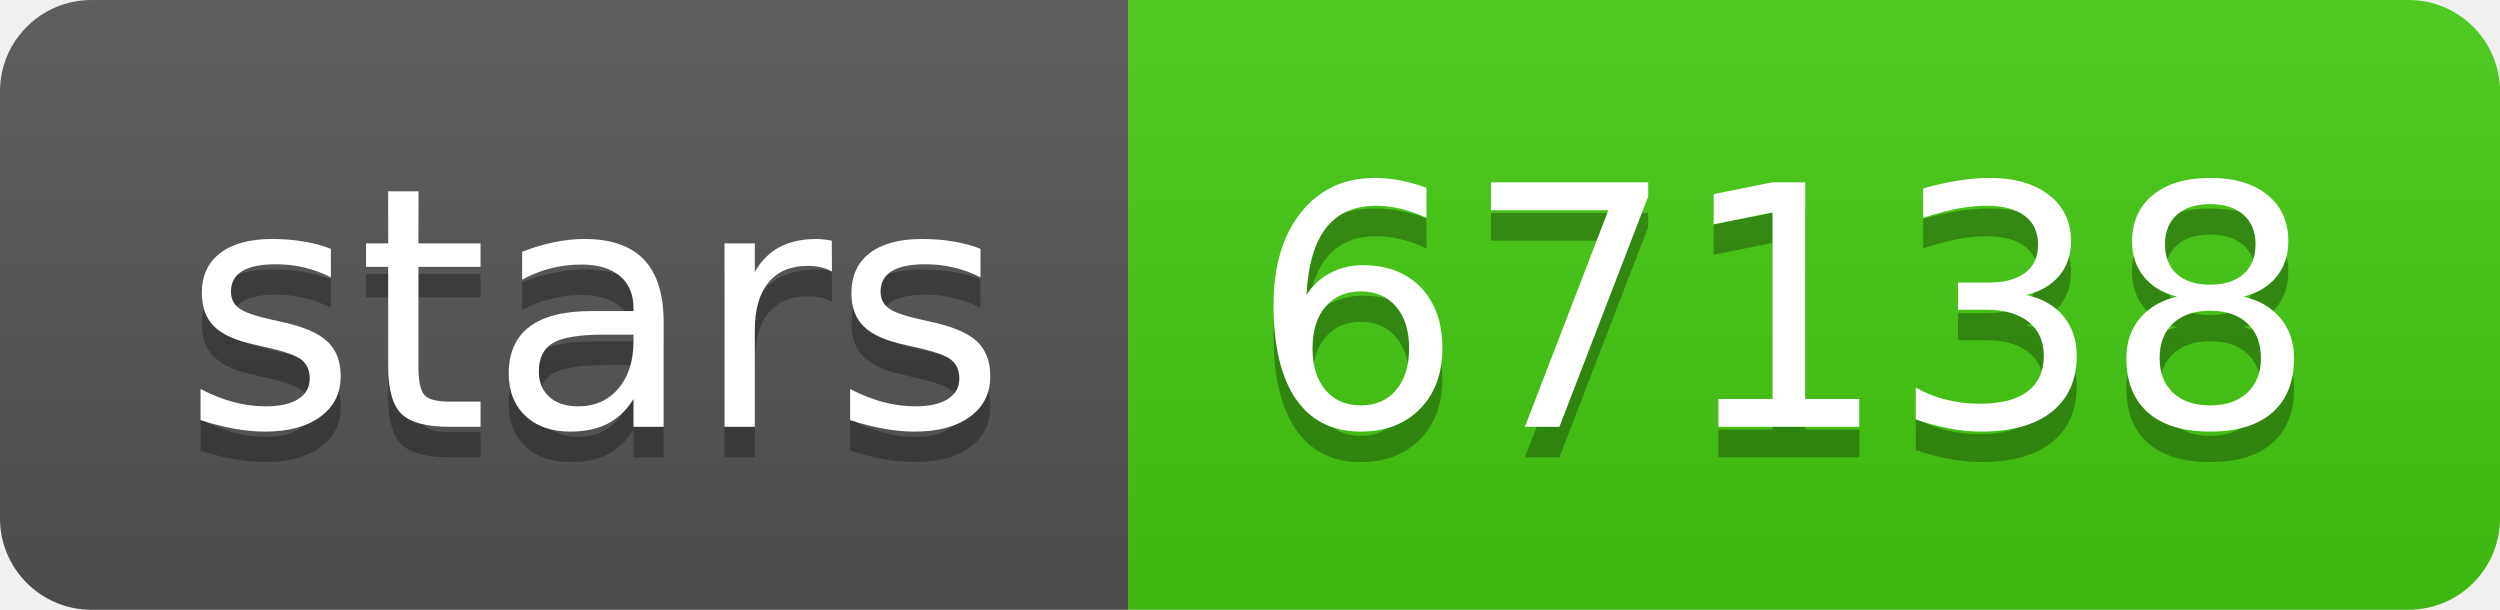
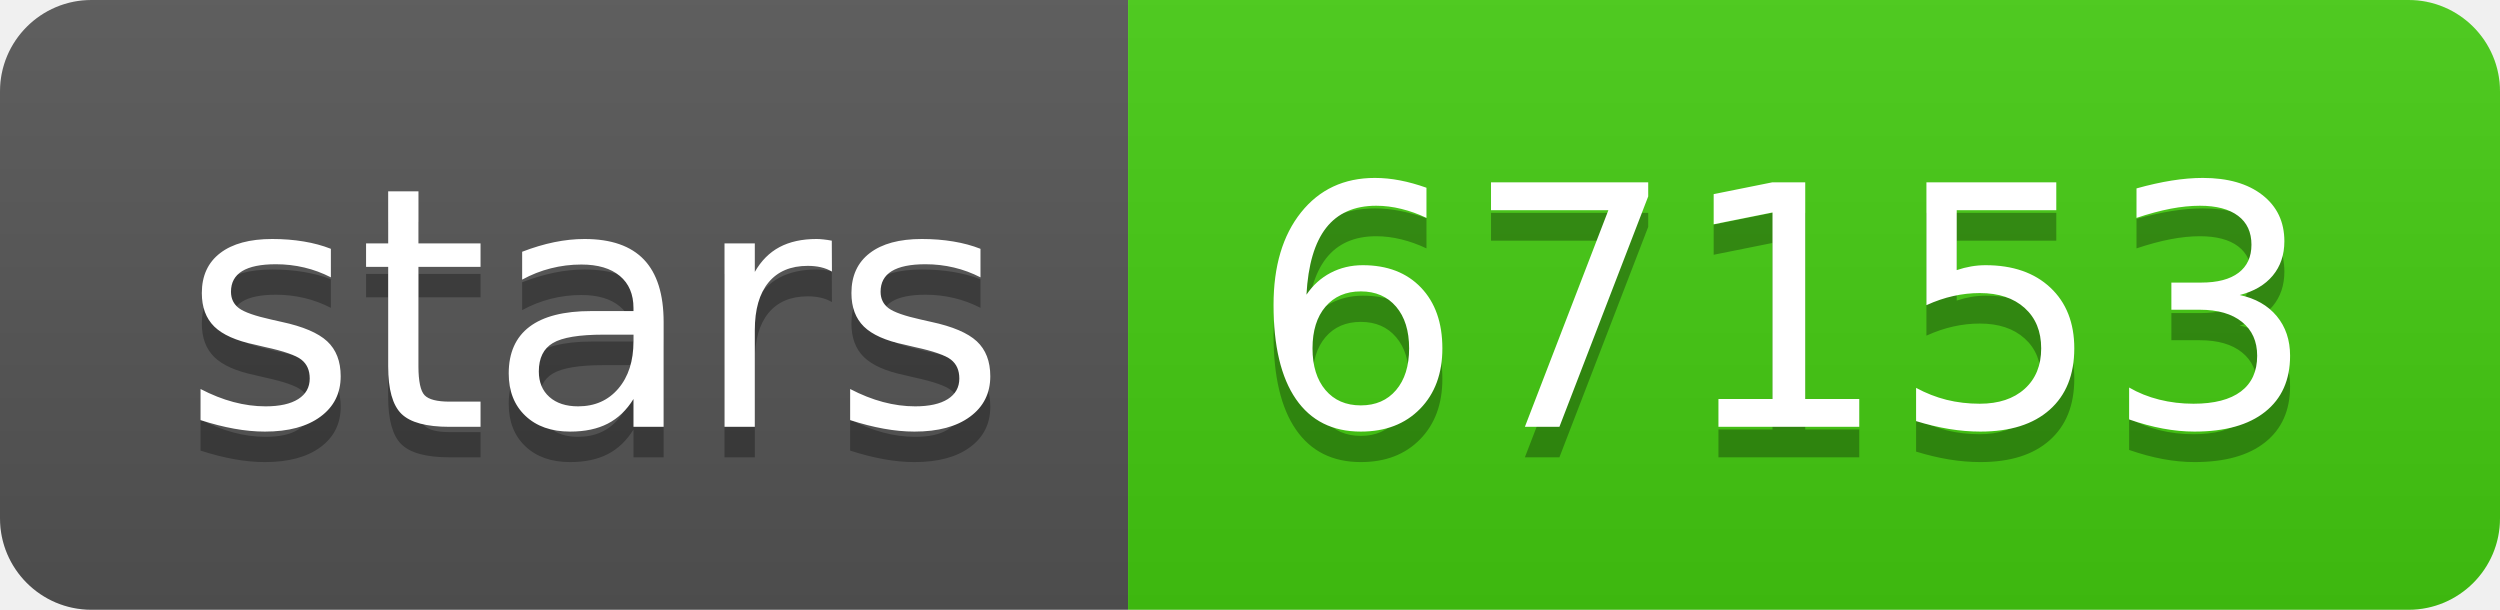
- <svg xmlns="http://www.w3.org/2000/svg" width="82" height="20" role="img" aria-label="stars: 67138">
+ <svg xmlns="http://www.w3.org/2000/svg" width="82" height="20" role="img" aria-label="stars: 67153">
  <linearGradient id="s" x2="0" y2="100%">
    <stop offset="0" stop-color="#bbb" stop-opacity=".1" />
    <stop offset="1" stop-opacity=".1" />
  </linearGradient>
  <clipPath id="r">
    <rect width="82" height="20" rx="3" fill="#fff" />
  </clipPath>
  <g clip-path="url(#r)">
    <rect width="37" height="20" fill="#555" />
    <rect x="37" width="45" height="20" fill="#4c1" />
    <rect width="82" height="20" fill="url(#s)" />
  </g>
  <g fill="#fff" text-anchor="middle" font-family="Verdana,Geneva,DejaVu Sans,sans-serif" text-rendering="geometricPrecision" font-size="110">
    <text aria-hidden="true" x="195" y="150" fill="#010101" fill-opacity=".3" transform="scale(.1)" textLength="270">stars</text>
    <text x="195" y="140" transform="scale(.1)" fill="#fff" textLength="270">stars</text>
-     <text aria-hidden="true" x="585" y="150" fill="#010101" fill-opacity=".3" transform="scale(.1)" textLength="350">67138</text>
-     <text x="585" y="140" transform="scale(.1)" fill="#fff" textLength="350">67138</text>
+     <text aria-hidden="true" x="585" y="150" fill="#010101" fill-opacity=".3" transform="scale(.1)" textLength="350">67153</text>
+     <text x="585" y="140" transform="scale(.1)" fill="#fff" textLength="350">67153</text>
  </g>
</svg>
